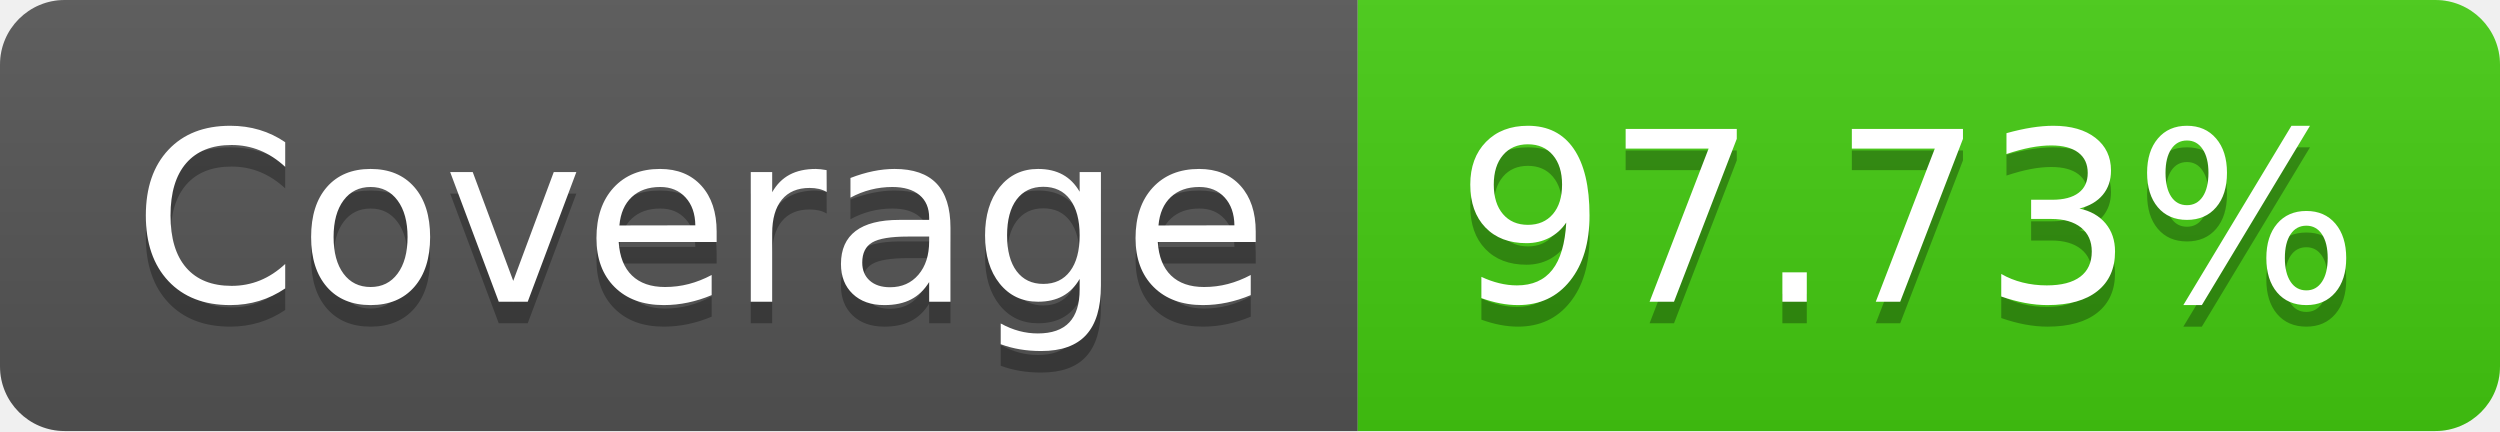
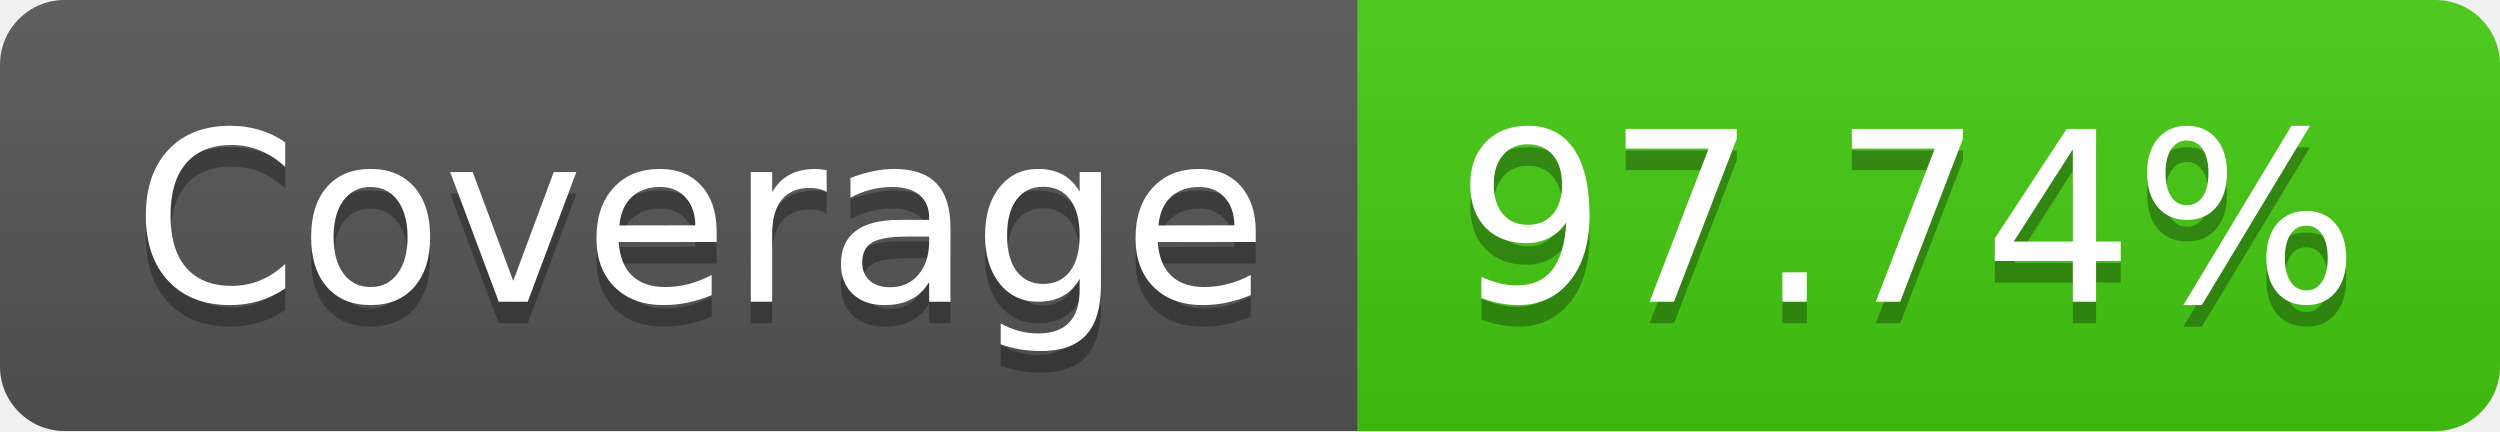
- <svg xmlns="http://www.w3.org/2000/svg" width="116" height="20" role="img" aria-label="Coverage: 97.73%">
+ <svg xmlns="http://www.w3.org/2000/svg" width="116" height="20" role="img" aria-label="Coverage: 97.74%">
  <linearGradient id="s" x2="0" y2="100%">
    <stop offset="0" stop-color="#bbb" stop-opacity=".1" />
    <stop offset="1" stop-opacity=".1" />
  </linearGradient>
  <clipPath id="r">
    <rect width="116" height="20" rx="3" fill="#fff" />
  </clipPath>
  <g clip-path="url(#r)">
    <rect width="63" height="20" fill="#555" />
    <rect x="63" width="53" height="20" fill="#4c1" />
    <rect width="116" height="20" fill="url(#s)" />
  </g>
  <g fill="#fff" text-anchor="middle" font-family="Verdana,Geneva,DejaVu Sans,sans-serif" text-rendering="geometricPrecision" font-size="110">
    <text aria-hidden="true" x="325" y="150" fill="#010101" fill-opacity=".3" transform="scale(.1)" textLength="530">Coverage</text>
    <text x="325" y="140" transform="scale(.1)" fill="#fff" textLength="530">Coverage</text>
-     <text aria-hidden="true" x="885" y="150" fill="#010101" fill-opacity=".3" transform="scale(.1)" textLength="430">97.73%</text>
-     <text x="885" y="140" transform="scale(.1)" fill="#fff" textLength="430">97.73%</text>
+     <text aria-hidden="true" x="885" y="150" fill="#010101" fill-opacity=".3" transform="scale(.1)" textLength="430">97.74%</text>
+     <text x="885" y="140" transform="scale(.1)" fill="#fff" textLength="430">97.74%</text>
  </g>
</svg>
